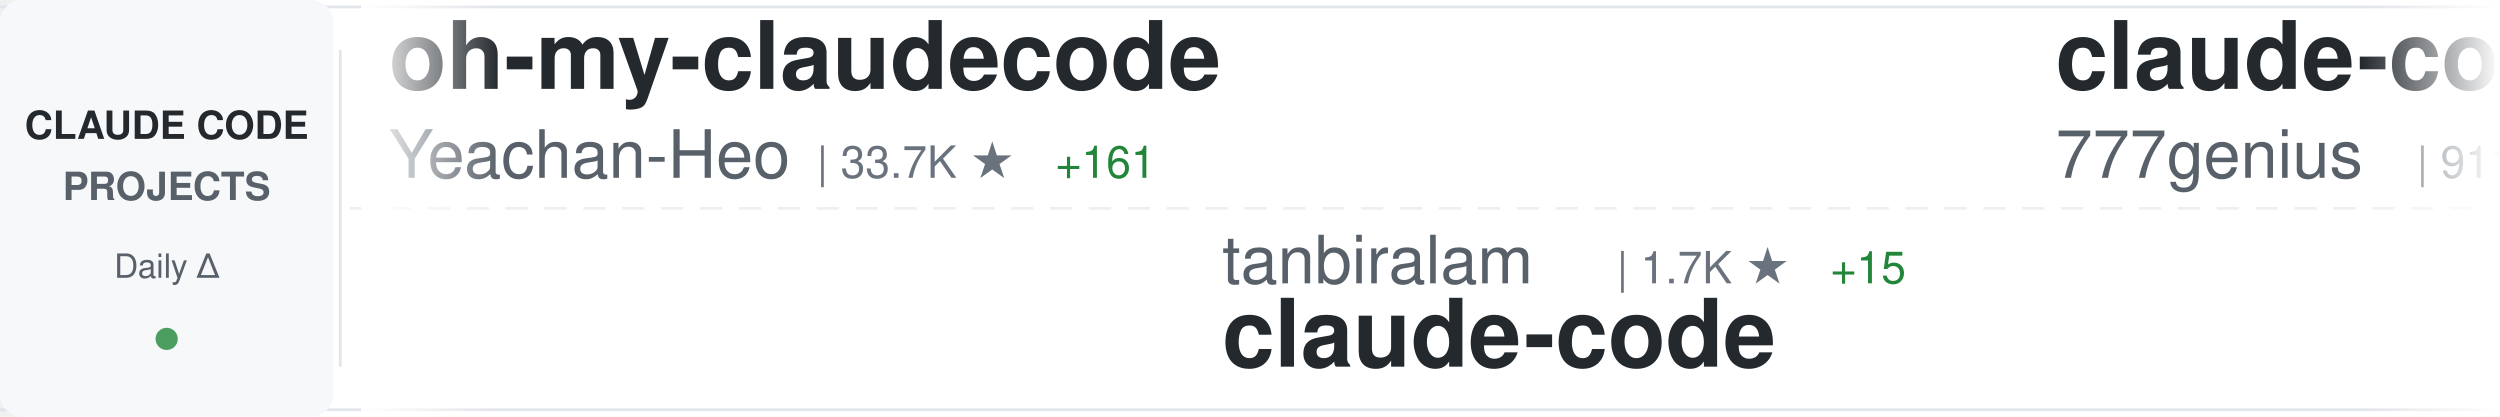
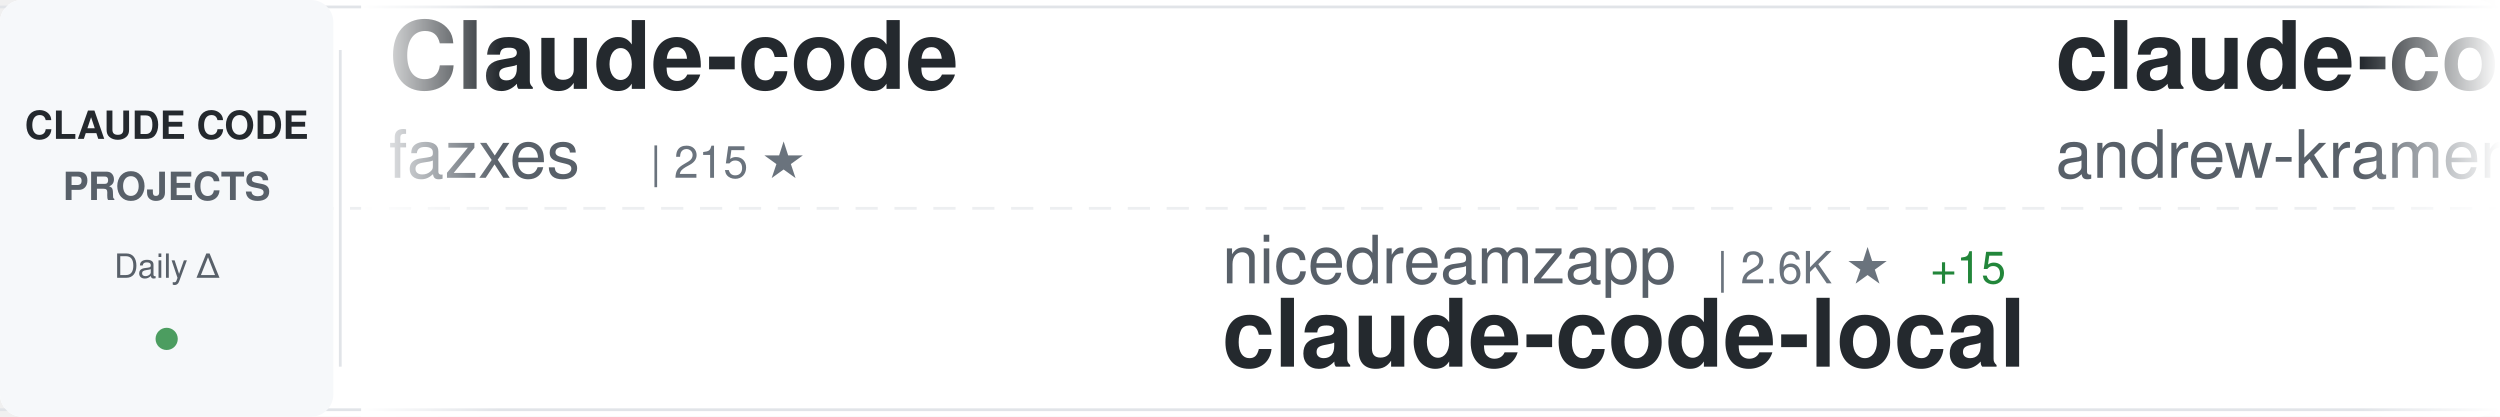
<svg xmlns="http://www.w3.org/2000/svg" width="900" height="150">
  <defs>
    <linearGradient id="awesomeLeftFade" x1="0%" y1="0%" x2="100%" y2="0%">
      <stop offset="0%" style="stop-color:#ffffff;stop-opacity:1" />
      <stop offset="100%" style="stop-color:#ffffff;stop-opacity:0" />
    </linearGradient>
    <linearGradient id="awesomeRightFade" x1="0%" y1="0%" x2="100%" y2="0%">
      <stop offset="0%" style="stop-color:#ffffff;stop-opacity:0" />
      <stop offset="100%" style="stop-color:#ffffff;stop-opacity:1" />
    </linearGradient>
  </defs>
  <rect width="900" height="150" fill="#ffffff" rx="8" />
  <rect x="0" y="2" width="900" height="1" fill="#e1e4e8" />
  <rect x="0" y="147" width="900" height="1" fill="#e1e4e8" />
  <line x1="0" y1="75" x2="900" y2="75" stroke="#e1e4e8" stroke-width="1" stroke-dasharray="8 6" opacity="0.6" />
  <rect x="0" y="0" width="120" height="150" fill="#f6f8fa" rx="8" />
  <text x="60" y="50" font-family="-apple-system, BlinkMacSystemFont, 'Segoe UI', Helvetica, Arial, sans-serif" font-size="14" font-weight="600" fill="#24292e" text-anchor="middle">CLAUDE CODE</text>
  <text x="60" y="72" font-family="-apple-system, BlinkMacSystemFont, 'Segoe UI', Helvetica, Arial, sans-serif" font-size="14" font-weight="600" fill="#586069" text-anchor="middle">PROJECTS</text>
  <text x="60" y="100" font-family="-apple-system, BlinkMacSystemFont, 'Segoe UI', Helvetica, Arial, sans-serif" font-size="12" font-weight="500" fill="#586069" text-anchor="middle">Daily Δ</text>
  <circle cx="60" cy="122" r="4" fill="#22863a" opacity="0.8" />
  <rect x="122" y="18" width="1" height="114" fill="#e1e4e8" />
  <clipPath id="awesomeTickerClip">
    <rect x="130" y="0" width="770" height="150" />
  </clipPath>
  <g clip-path="url(#awesomeTickerClip)">
    <g id="awesomeTickerItems">
      <animateTransform attributeName="transform" attributeType="XML" type="translate" from="0 0" to="-3000 0" dur="54s" repeatCount="indefinite" />
      <g transform="translate(0, 0)">
-         <text x="140" y="32" font-family="-apple-system, BlinkMacSystemFont, 'Segoe UI', Helvetica, Arial, sans-serif" font-size="34" font-weight="600" fill="#24292e">oh-my-claudecode</text>
-         <text x="140" y="64" font-family="-apple-system, BlinkMacSystemFont, 'Segoe UI', Helvetica, Arial, sans-serif" font-size="24" font-weight="400" fill="#586069">Yeachan-Heo</text>
-         <text x="294" y="64" font-family="-apple-system, BlinkMacSystemFont, 'Segoe UI', Helvetica, Arial, sans-serif" font-size="16" font-weight="500" fill="#6a737d">| 33.7K ★</text>
-         <text x="380" y="64" font-family="-apple-system, BlinkMacSystemFont, 'Segoe UI', Helvetica, Arial, sans-serif" font-size="16" font-weight="500" fill="#22863a"> +161</text>
+         <text x="140" y="32" font-family="-apple-system, BlinkMacSystemFont, 'Segoe UI', Helvetica, Arial, sans-serif" font-size="34" font-weight="600" fill="#24292e">Claude-code</text>
+         <text x="140" y="64" font-family="-apple-system, BlinkMacSystemFont, 'Segoe UI', Helvetica, Arial, sans-serif" font-size="24" font-weight="400" fill="#586069">fazxes</text>
+         <text x="234" y="64" font-family="-apple-system, BlinkMacSystemFont, 'Segoe UI', Helvetica, Arial, sans-serif" font-size="16" font-weight="500" fill="#6a737d">| 215 ★</text>
      </g>
      <g transform="translate(300, 0)">
-         <text x="140" y="102" font-family="-apple-system, BlinkMacSystemFont, 'Segoe UI', Helvetica, Arial, sans-serif" font-size="24" font-weight="400" fill="#586069">tanbiralam</text>
-         <text x="282" y="102" font-family="-apple-system, BlinkMacSystemFont, 'Segoe UI', Helvetica, Arial, sans-serif" font-size="16" font-weight="500" fill="#6a737d">| 1.7K ★</text>
-         <text x="359" y="102" font-family="-apple-system, BlinkMacSystemFont, 'Segoe UI', Helvetica, Arial, sans-serif" font-size="16" font-weight="500" fill="#22863a"> +15</text>
+         <text x="140" y="102" font-family="-apple-system, BlinkMacSystemFont, 'Segoe UI', Helvetica, Arial, sans-serif" font-size="24" font-weight="400" fill="#586069">nicedreamzapp</text>
+         <text x="318" y="102" font-family="-apple-system, BlinkMacSystemFont, 'Segoe UI', Helvetica, Arial, sans-serif" font-size="16" font-weight="500" fill="#6a737d">| 2.6K ★</text>
+         <text x="395" y="102" font-family="-apple-system, BlinkMacSystemFont, 'Segoe UI', Helvetica, Arial, sans-serif" font-size="16" font-weight="500" fill="#22863a"> +15</text>
+         <text x="140" y="132" font-family="-apple-system, BlinkMacSystemFont, 'Segoe UI', Helvetica, Arial, sans-serif" font-size="34" font-weight="600" fill="#24292e">claude-code-local</text>
+       </g>
+       <g transform="translate(600, 0)">
+         <text x="140" y="32" font-family="-apple-system, BlinkMacSystemFont, 'Segoe UI', Helvetica, Arial, sans-serif" font-size="34" font-weight="600" fill="#24292e">claude-code-source-build</text>
+         <text x="140" y="64" font-family="-apple-system, BlinkMacSystemFont, 'Segoe UI', Helvetica, Arial, sans-serif" font-size="24" font-weight="400" fill="#586069">andrew-kramer-inno</text>
+         <text x="378" y="64" font-family="-apple-system, BlinkMacSystemFont, 'Segoe UI', Helvetica, Arial, sans-serif" font-size="16" font-weight="500" fill="#6a737d">| 588 ★</text>
+         <text x="446" y="64" font-family="-apple-system, BlinkMacSystemFont, 'Segoe UI', Helvetica, Arial, sans-serif" font-size="16" font-weight="500" fill="#22863a"> +1</text>
+       </g>
+       <g transform="translate(900, 0)">
+         <text x="140" y="102" font-family="-apple-system, BlinkMacSystemFont, 'Segoe UI', Helvetica, Arial, sans-serif" font-size="24" font-weight="400" fill="#586069">luyao618</text>
+         <text x="258" y="102" font-family="-apple-system, BlinkMacSystemFont, 'Segoe UI', Helvetica, Arial, sans-serif" font-size="16" font-weight="500" fill="#6a737d">| 1.4K ★</text>
+         <text x="335" y="102" font-family="-apple-system, BlinkMacSystemFont, 'Segoe UI', Helvetica, Arial, sans-serif" font-size="16" font-weight="500" fill="#22863a"> +8</text>
+         <text x="140" y="132" font-family="-apple-system, BlinkMacSystemFont, 'Segoe UI', Helvetica, Arial, sans-serif" font-size="34" font-weight="600" fill="#24292e">Claude-Code-Source-Study</text>
+       </g>
+       <g transform="translate(1200, 0)">
+         <text x="140" y="32" font-family="-apple-system, BlinkMacSystemFont, 'Segoe UI', Helvetica, Arial, sans-serif" font-size="34" font-weight="600" fill="#24292e">claude-code-my-workflow</text>
+         <text x="140" y="64" font-family="-apple-system, BlinkMacSystemFont, 'Segoe UI', Helvetica, Arial, sans-serif" font-size="24" font-weight="400" fill="#586069">pedrohcgs</text>
+         <text x="270" y="64" font-family="-apple-system, BlinkMacSystemFont, 'Segoe UI', Helvetica, Arial, sans-serif" font-size="16" font-weight="500" fill="#6a737d">| 1.1K ★</text>
+         <text x="347" y="64" font-family="-apple-system, BlinkMacSystemFont, 'Segoe UI', Helvetica, Arial, sans-serif" font-size="16" font-weight="500" fill="#22863a"> +3</text>
+       </g>
+       <g transform="translate(1500, 0)">
+         <text x="140" y="102" font-family="-apple-system, BlinkMacSystemFont, 'Segoe UI', Helvetica, Arial, sans-serif" font-size="24" font-weight="400" fill="#586069">zstmfhy</text>
+         <text x="246" y="102" font-family="-apple-system, BlinkMacSystemFont, 'Segoe UI', Helvetica, Arial, sans-serif" font-size="16" font-weight="500" fill="#6a737d">| 189 ★</text>
+         <text x="140" y="132" font-family="-apple-system, BlinkMacSystemFont, 'Segoe UI', Helvetica, Arial, sans-serif" font-size="34" font-weight="600" fill="#24292e">Claude-code</text>
+       </g>
+       <g transform="translate(1800, 0)">
+         <text x="140" y="32" font-family="-apple-system, BlinkMacSystemFont, 'Segoe UI', Helvetica, Arial, sans-serif" font-size="34" font-weight="600" fill="#24292e">agents</text>
+         <text x="140" y="64" font-family="-apple-system, BlinkMacSystemFont, 'Segoe UI', Helvetica, Arial, sans-serif" font-size="24" font-weight="400" fill="#586069">wshobson</text>
+         <text x="258" y="64" font-family="-apple-system, BlinkMacSystemFont, 'Segoe UI', Helvetica, Arial, sans-serif" font-size="16" font-weight="500" fill="#6a737d">| 35.3K ★</text>
+         <text x="344" y="64" font-family="-apple-system, BlinkMacSystemFont, 'Segoe UI', Helvetica, Arial, sans-serif" font-size="16" font-weight="500" fill="#22863a"> +54</text>
+       </g>
+       <g transform="translate(2100, 0)">
+         <text x="140" y="102" font-family="-apple-system, BlinkMacSystemFont, 'Segoe UI', Helvetica, Arial, sans-serif" font-size="24" font-weight="400" fill="#586069">xorespesp</text>
+         <text x="270" y="102" font-family="-apple-system, BlinkMacSystemFont, 'Segoe UI', Helvetica, Arial, sans-serif" font-size="16" font-weight="500" fill="#6a737d">| 223 ★</text>
        <text x="140" y="132" font-family="-apple-system, BlinkMacSystemFont, 'Segoe UI', Helvetica, Arial, sans-serif" font-size="34" font-weight="600" fill="#24292e">claude-code</text>
      </g>
-       <g transform="translate(600, 0)">
-         <text x="140" y="32" font-family="-apple-system, BlinkMacSystemFont, 'Segoe UI', Helvetica, Arial, sans-serif" font-size="34" font-weight="600" fill="#24292e">claude-code-source-code</text>
-         <text x="140" y="64" font-family="-apple-system, BlinkMacSystemFont, 'Segoe UI', Helvetica, Arial, sans-serif" font-size="24" font-weight="400" fill="#586069">777genius</text>
-         <text x="270" y="64" font-family="-apple-system, BlinkMacSystemFont, 'Segoe UI', Helvetica, Arial, sans-serif" font-size="16" font-weight="500" fill="#6a737d">| 911 ★</text>
-       </g>
-       <g transform="translate(900, 0)">
-         <text x="140" y="102" font-family="-apple-system, BlinkMacSystemFont, 'Segoe UI', Helvetica, Arial, sans-serif" font-size="24" font-weight="400" fill="#586069">RichardAtCT</text>
-         <text x="294" y="102" font-family="-apple-system, BlinkMacSystemFont, 'Segoe UI', Helvetica, Arial, sans-serif" font-size="16" font-weight="500" fill="#6a737d">| 2.6K ★</text>
-         <text x="371" y="102" font-family="-apple-system, BlinkMacSystemFont, 'Segoe UI', Helvetica, Arial, sans-serif" font-size="16" font-weight="500" fill="#22863a"> +8</text>
-         <text x="140" y="132" font-family="-apple-system, BlinkMacSystemFont, 'Segoe UI', Helvetica, Arial, sans-serif" font-size="34" font-weight="600" fill="#24292e">claude-code-telegram</text>
-       </g>
-       <g transform="translate(1200, 0)">
-         <text x="140" y="32" font-family="-apple-system, BlinkMacSystemFont, 'Segoe UI', Helvetica, Arial, sans-serif" font-size="34" font-weight="600" fill="#24292e">antigravity-awesome-skil...</text>
-         <text x="140" y="64" font-family="-apple-system, BlinkMacSystemFont, 'Segoe UI', Helvetica, Arial, sans-serif" font-size="24" font-weight="400" fill="#586069">sickn33</text>
-         <text x="246" y="64" font-family="-apple-system, BlinkMacSystemFont, 'Segoe UI', Helvetica, Arial, sans-serif" font-size="16" font-weight="500" fill="#6a737d">| 37.4K ★</text>
-         <text x="332" y="64" font-family="-apple-system, BlinkMacSystemFont, 'Segoe UI', Helvetica, Arial, sans-serif" font-size="16" font-weight="500" fill="#22863a"> +140</text>
-       </g>
-       <g transform="translate(1500, 0)">
-         <text x="140" y="102" font-family="-apple-system, BlinkMacSystemFont, 'Segoe UI', Helvetica, Arial, sans-serif" font-size="24" font-weight="400" fill="#586069">Piebald-AI</text>
-         <text x="282" y="102" font-family="-apple-system, BlinkMacSystemFont, 'Segoe UI', Helvetica, Arial, sans-serif" font-size="16" font-weight="500" fill="#6a737d">| 10.2K ★</text>
-         <text x="368" y="102" font-family="-apple-system, BlinkMacSystemFont, 'Segoe UI', Helvetica, Arial, sans-serif" font-size="16" font-weight="500" fill="#22863a"> +27</text>
-         <text x="140" y="132" font-family="-apple-system, BlinkMacSystemFont, 'Segoe UI', Helvetica, Arial, sans-serif" font-size="34" font-weight="600" fill="#24292e">claude-code-system-promp...</text>
-       </g>
-       <g transform="translate(1800, 0)">
-         <text x="140" y="32" font-family="-apple-system, BlinkMacSystemFont, 'Segoe UI', Helvetica, Arial, sans-serif" font-size="34" font-weight="600" fill="#24292e">claude-code-cli</text>
-         <text x="140" y="64" font-family="-apple-system, BlinkMacSystemFont, 'Segoe UI', Helvetica, Arial, sans-serif" font-size="24" font-weight="400" fill="#586069">huangserva</text>
-         <text x="282" y="64" font-family="-apple-system, BlinkMacSystemFont, 'Segoe UI', Helvetica, Arial, sans-serif" font-size="16" font-weight="500" fill="#6a737d">| 582 ★</text>
-         <text x="350" y="64" font-family="-apple-system, BlinkMacSystemFont, 'Segoe UI', Helvetica, Arial, sans-serif" font-size="16" font-weight="500" fill="#22863a"> +3</text>
-       </g>
-       <g transform="translate(2100, 0)">
-         <text x="140" y="102" font-family="-apple-system, BlinkMacSystemFont, 'Segoe UI', Helvetica, Arial, sans-serif" font-size="24" font-weight="400" fill="#586069">guanshan</text>
-         <text x="258" y="102" font-family="-apple-system, BlinkMacSystemFont, 'Segoe UI', Helvetica, Arial, sans-serif" font-size="16" font-weight="500" fill="#6a737d">| 59 ★</text>
-         <text x="140" y="132" font-family="-apple-system, BlinkMacSystemFont, 'Segoe UI', Helvetica, Arial, sans-serif" font-size="34" font-weight="600" fill="#24292e">ClaudeCode</text>
-       </g>
      <g transform="translate(2400, 0)">
-         <text x="140" y="32" font-family="-apple-system, BlinkMacSystemFont, 'Segoe UI', Helvetica, Arial, sans-serif" font-size="34" font-weight="600" fill="#24292e">claude-code-sourcemap</text>
-         <text x="140" y="64" font-family="-apple-system, BlinkMacSystemFont, 'Segoe UI', Helvetica, Arial, sans-serif" font-size="24" font-weight="400" fill="#586069">Hyper66666</text>
-         <text x="282" y="64" font-family="-apple-system, BlinkMacSystemFont, 'Segoe UI', Helvetica, Arial, sans-serif" font-size="16" font-weight="500" fill="#6a737d">| 214 ★</text>
+         <text x="140" y="32" font-family="-apple-system, BlinkMacSystemFont, 'Segoe UI', Helvetica, Arial, sans-serif" font-size="34" font-weight="600" fill="#24292e">my-claude-code-setup</text>
+         <text x="140" y="64" font-family="-apple-system, BlinkMacSystemFont, 'Segoe UI', Helvetica, Arial, sans-serif" font-size="24" font-weight="400" fill="#586069">centminmod</text>
+         <text x="282" y="64" font-family="-apple-system, BlinkMacSystemFont, 'Segoe UI', Helvetica, Arial, sans-serif" font-size="16" font-weight="500" fill="#6a737d">| 2.3K ★</text>
+         <text x="359" y="64" font-family="-apple-system, BlinkMacSystemFont, 'Segoe UI', Helvetica, Arial, sans-serif" font-size="16" font-weight="500" fill="#22863a"> +4</text>
      </g>
      <g transform="translate(2700, 0)">
-         <text x="140" y="102" font-family="-apple-system, BlinkMacSystemFont, 'Segoe UI', Helvetica, Arial, sans-serif" font-size="24" font-weight="400" fill="#586069">andrew-kramer-inno</text>
-         <text x="378" y="102" font-family="-apple-system, BlinkMacSystemFont, 'Segoe UI', Helvetica, Arial, sans-serif" font-size="16" font-weight="500" fill="#6a737d">| 588 ★</text>
-         <text x="446" y="102" font-family="-apple-system, BlinkMacSystemFont, 'Segoe UI', Helvetica, Arial, sans-serif" font-size="16" font-weight="500" fill="#22863a"> +1</text>
-         <text x="140" y="132" font-family="-apple-system, BlinkMacSystemFont, 'Segoe UI', Helvetica, Arial, sans-serif" font-size="34" font-weight="600" fill="#24292e">claude-code-source-build</text>
+         <text x="140" y="102" font-family="-apple-system, BlinkMacSystemFont, 'Segoe UI', Helvetica, Arial, sans-serif" font-size="24" font-weight="400" fill="#586069">diet103</text>
+         <text x="246" y="102" font-family="-apple-system, BlinkMacSystemFont, 'Segoe UI', Helvetica, Arial, sans-serif" font-size="16" font-weight="500" fill="#6a737d">| 9.6K ★</text>
+         <text x="323" y="102" font-family="-apple-system, BlinkMacSystemFont, 'Segoe UI', Helvetica, Arial, sans-serif" font-size="16" font-weight="500" fill="#22863a"> +5</text>
+         <text x="140" y="132" font-family="-apple-system, BlinkMacSystemFont, 'Segoe UI', Helvetica, Arial, sans-serif" font-size="34" font-weight="600" fill="#24292e">claude-code-infrastructu...</text>
      </g>
      <g transform="translate(3000, 0)">
-         <text x="140" y="32" font-family="-apple-system, BlinkMacSystemFont, 'Segoe UI', Helvetica, Arial, sans-serif" font-size="34" font-weight="600" fill="#24292e">oh-my-claudecode</text>
-         <text x="140" y="64" font-family="-apple-system, BlinkMacSystemFont, 'Segoe UI', Helvetica, Arial, sans-serif" font-size="24" font-weight="400" fill="#586069">Yeachan-Heo</text>
-         <text x="294" y="64" font-family="-apple-system, BlinkMacSystemFont, 'Segoe UI', Helvetica, Arial, sans-serif" font-size="16" font-weight="500" fill="#6a737d">| 33.7K ★</text>
-         <text x="380" y="64" font-family="-apple-system, BlinkMacSystemFont, 'Segoe UI', Helvetica, Arial, sans-serif" font-size="16" font-weight="500" fill="#22863a"> +161</text>
+         <text x="140" y="32" font-family="-apple-system, BlinkMacSystemFont, 'Segoe UI', Helvetica, Arial, sans-serif" font-size="34" font-weight="600" fill="#24292e">Claude-code</text>
+         <text x="140" y="64" font-family="-apple-system, BlinkMacSystemFont, 'Segoe UI', Helvetica, Arial, sans-serif" font-size="24" font-weight="400" fill="#586069">fazxes</text>
+         <text x="234" y="64" font-family="-apple-system, BlinkMacSystemFont, 'Segoe UI', Helvetica, Arial, sans-serif" font-size="16" font-weight="500" fill="#6a737d">| 215 ★</text>
      </g>
      <g transform="translate(3300, 0)">
-         <text x="140" y="102" font-family="-apple-system, BlinkMacSystemFont, 'Segoe UI', Helvetica, Arial, sans-serif" font-size="24" font-weight="400" fill="#586069">tanbiralam</text>
-         <text x="282" y="102" font-family="-apple-system, BlinkMacSystemFont, 'Segoe UI', Helvetica, Arial, sans-serif" font-size="16" font-weight="500" fill="#6a737d">| 1.7K ★</text>
-         <text x="359" y="102" font-family="-apple-system, BlinkMacSystemFont, 'Segoe UI', Helvetica, Arial, sans-serif" font-size="16" font-weight="500" fill="#22863a"> +15</text>
-         <text x="140" y="132" font-family="-apple-system, BlinkMacSystemFont, 'Segoe UI', Helvetica, Arial, sans-serif" font-size="34" font-weight="600" fill="#24292e">claude-code</text>
+         <text x="140" y="102" font-family="-apple-system, BlinkMacSystemFont, 'Segoe UI', Helvetica, Arial, sans-serif" font-size="24" font-weight="400" fill="#586069">nicedreamzapp</text>
+         <text x="318" y="102" font-family="-apple-system, BlinkMacSystemFont, 'Segoe UI', Helvetica, Arial, sans-serif" font-size="16" font-weight="500" fill="#6a737d">| 2.6K ★</text>
+         <text x="395" y="102" font-family="-apple-system, BlinkMacSystemFont, 'Segoe UI', Helvetica, Arial, sans-serif" font-size="16" font-weight="500" fill="#22863a"> +15</text>
+         <text x="140" y="132" font-family="-apple-system, BlinkMacSystemFont, 'Segoe UI', Helvetica, Arial, sans-serif" font-size="34" font-weight="600" fill="#24292e">claude-code-local</text>
      </g>
      <g transform="translate(3600, 0)">
-         <text x="140" y="32" font-family="-apple-system, BlinkMacSystemFont, 'Segoe UI', Helvetica, Arial, sans-serif" font-size="34" font-weight="600" fill="#24292e">claude-code-source-code</text>
-         <text x="140" y="64" font-family="-apple-system, BlinkMacSystemFont, 'Segoe UI', Helvetica, Arial, sans-serif" font-size="24" font-weight="400" fill="#586069">777genius</text>
-         <text x="270" y="64" font-family="-apple-system, BlinkMacSystemFont, 'Segoe UI', Helvetica, Arial, sans-serif" font-size="16" font-weight="500" fill="#6a737d">| 911 ★</text>
+         <text x="140" y="32" font-family="-apple-system, BlinkMacSystemFont, 'Segoe UI', Helvetica, Arial, sans-serif" font-size="34" font-weight="600" fill="#24292e">claude-code-source-build</text>
+         <text x="140" y="64" font-family="-apple-system, BlinkMacSystemFont, 'Segoe UI', Helvetica, Arial, sans-serif" font-size="24" font-weight="400" fill="#586069">andrew-kramer-inno</text>
+         <text x="378" y="64" font-family="-apple-system, BlinkMacSystemFont, 'Segoe UI', Helvetica, Arial, sans-serif" font-size="16" font-weight="500" fill="#6a737d">| 588 ★</text>
+         <text x="446" y="64" font-family="-apple-system, BlinkMacSystemFont, 'Segoe UI', Helvetica, Arial, sans-serif" font-size="16" font-weight="500" fill="#22863a"> +1</text>
      </g>
      <g transform="translate(3900, 0)">
-         <text x="140" y="102" font-family="-apple-system, BlinkMacSystemFont, 'Segoe UI', Helvetica, Arial, sans-serif" font-size="24" font-weight="400" fill="#586069">RichardAtCT</text>
-         <text x="294" y="102" font-family="-apple-system, BlinkMacSystemFont, 'Segoe UI', Helvetica, Arial, sans-serif" font-size="16" font-weight="500" fill="#6a737d">| 2.6K ★</text>
-         <text x="371" y="102" font-family="-apple-system, BlinkMacSystemFont, 'Segoe UI', Helvetica, Arial, sans-serif" font-size="16" font-weight="500" fill="#22863a"> +8</text>
-         <text x="140" y="132" font-family="-apple-system, BlinkMacSystemFont, 'Segoe UI', Helvetica, Arial, sans-serif" font-size="34" font-weight="600" fill="#24292e">claude-code-telegram</text>
+         <text x="140" y="102" font-family="-apple-system, BlinkMacSystemFont, 'Segoe UI', Helvetica, Arial, sans-serif" font-size="24" font-weight="400" fill="#586069">luyao618</text>
+         <text x="258" y="102" font-family="-apple-system, BlinkMacSystemFont, 'Segoe UI', Helvetica, Arial, sans-serif" font-size="16" font-weight="500" fill="#6a737d">| 1.4K ★</text>
+         <text x="335" y="102" font-family="-apple-system, BlinkMacSystemFont, 'Segoe UI', Helvetica, Arial, sans-serif" font-size="16" font-weight="500" fill="#22863a"> +8</text>
+         <text x="140" y="132" font-family="-apple-system, BlinkMacSystemFont, 'Segoe UI', Helvetica, Arial, sans-serif" font-size="34" font-weight="600" fill="#24292e">Claude-Code-Source-Study</text>
      </g>
    </g>
  </g>
  <rect x="130" y="0" width="50" height="150" fill="url(#awesomeLeftFade)" />
  <rect x="850" y="0" width="50" height="150" fill="url(#awesomeRightFade)" />
</svg>
